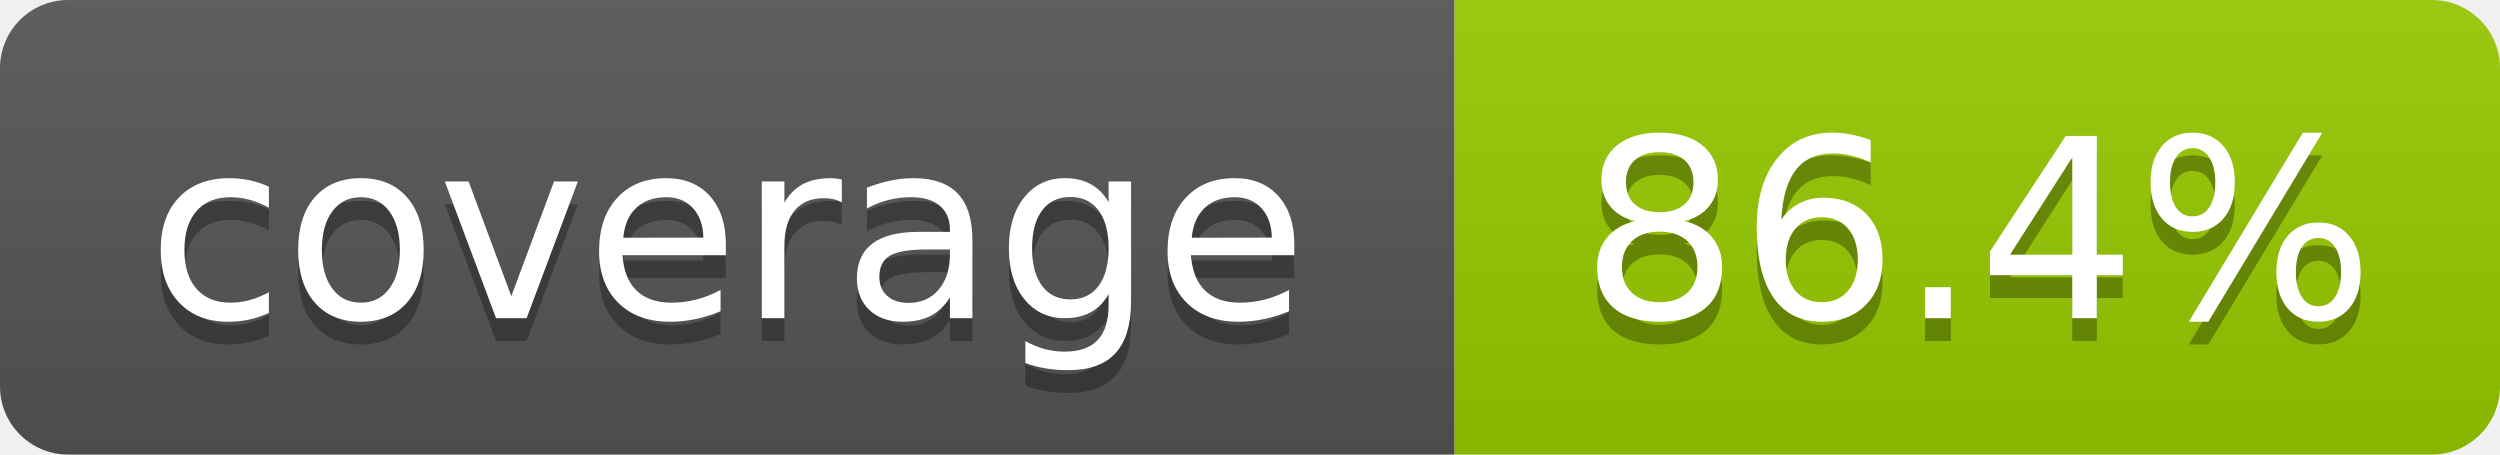
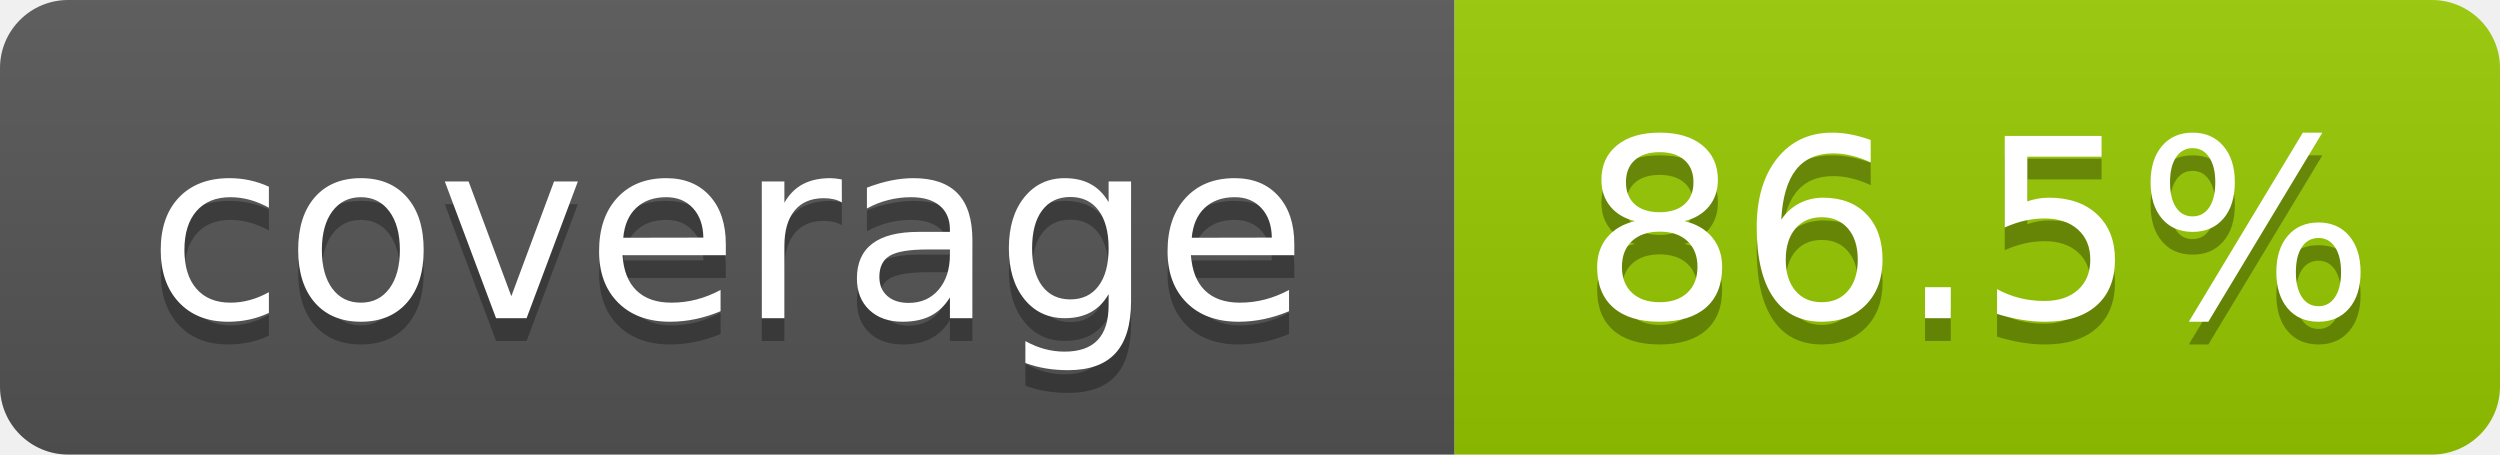
- <svg xmlns="http://www.w3.org/2000/svg" width="110" height="20" role="img" aria-label="coverage: 86.4%">
+ <svg xmlns="http://www.w3.org/2000/svg" width="110" height="20" role="img" aria-label="coverage: 86.5%">
  <linearGradient id="s" x2="0" y2="100%">
    <stop offset="0" stop-color="#bbb" stop-opacity=".1" />
    <stop offset="1" stop-opacity=".1" />
  </linearGradient>
  <clipPath id="r">
    <rect width="110" height="20" rx="3" fill="#fff" />
  </clipPath>
  <g clip-path="url(#r)">
    <rect width="64" height="20" fill="#555" />
    <rect x="64" width="46" height="20" fill="#97ca00" />
    <rect width="110" height="20" fill="url(#s)" />
  </g>
  <g fill="#fff" text-anchor="middle" font-family="Verdana,Geneva,DejaVu Sans,sans-serif" text-rendering="geometricPrecision" font-size="110">
    <text aria-hidden="true" x="320" y="150" fill="#010101" fill-opacity=".3" transform="scale(.1)" textLength="540">coverage</text>
    <text x="320" y="140" transform="scale(.1)" textLength="540">coverage</text>
-     <text aria-hidden="true" x="870" y="150" fill="#010101" fill-opacity=".3" transform="scale(.1)" textLength="360">86.4%</text>
-     <text x="870" y="140" transform="scale(.1)" textLength="360">86.4%</text>
+     <text aria-hidden="true" x="870" y="150" fill="#010101" fill-opacity=".3" transform="scale(.1)" textLength="360">86.5%</text>
+     <text x="870" y="140" transform="scale(.1)" textLength="360">86.5%</text>
  </g>
</svg>
